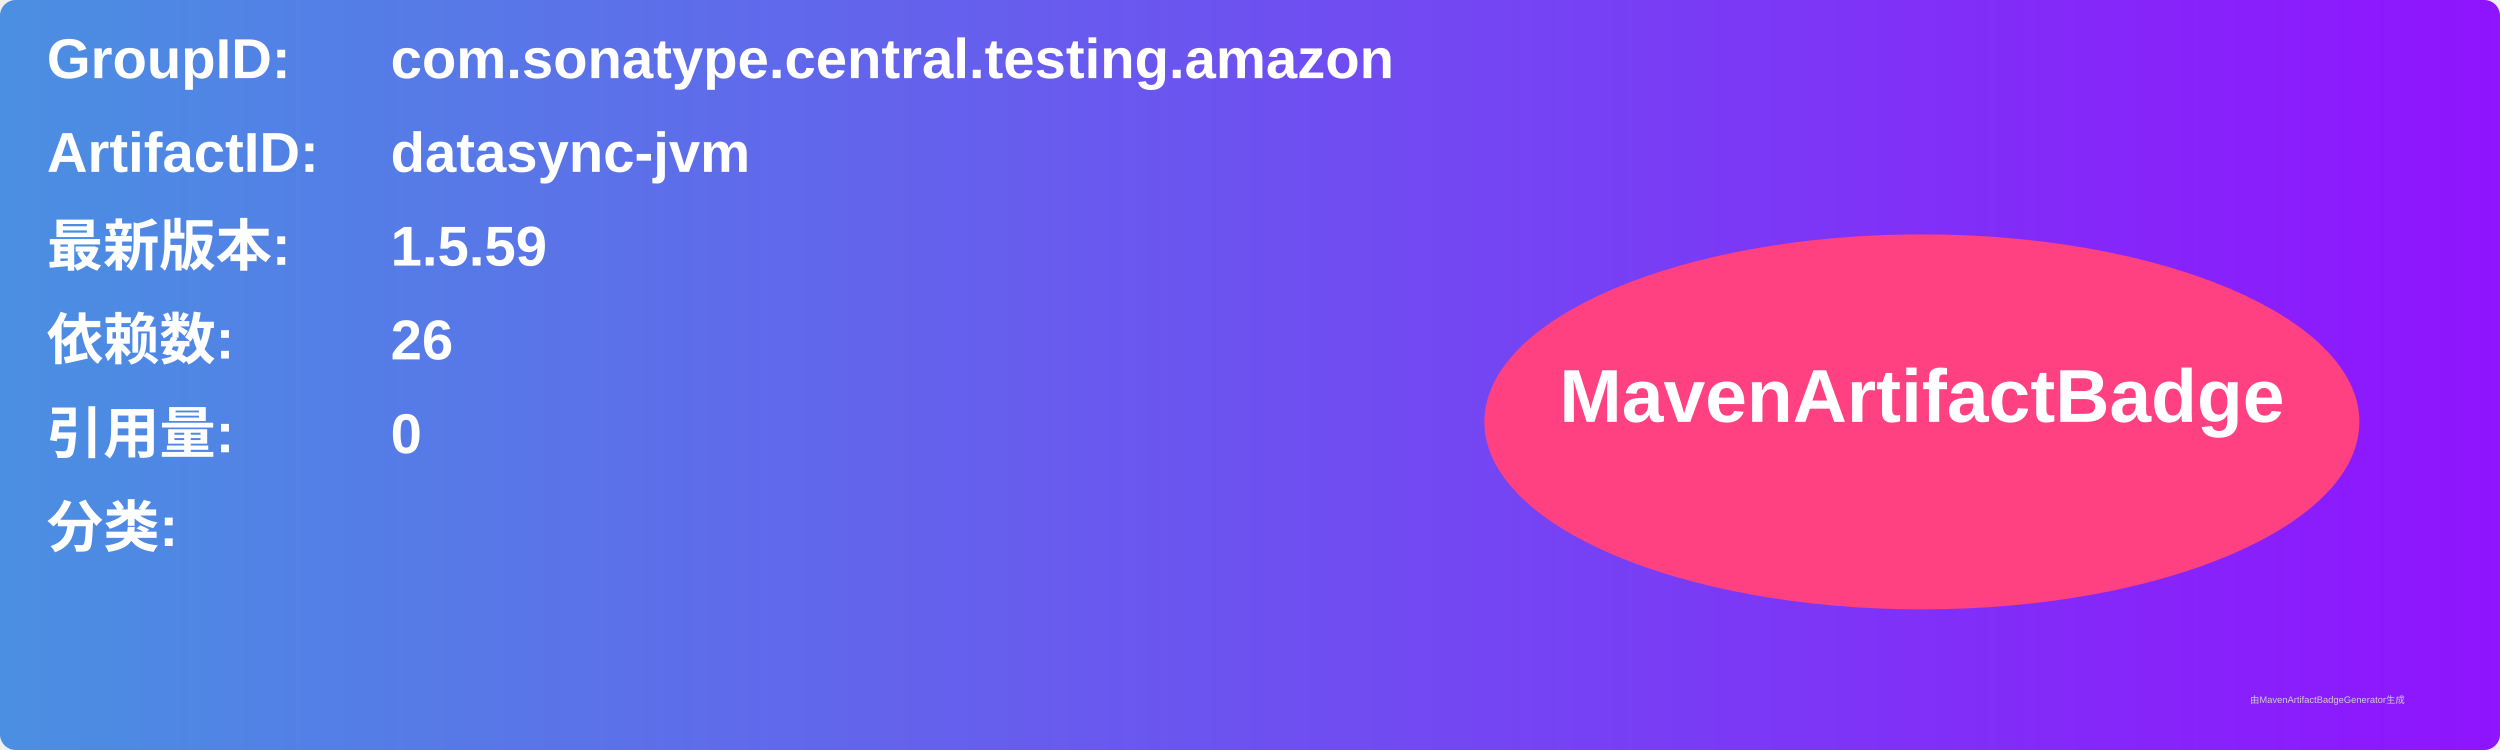
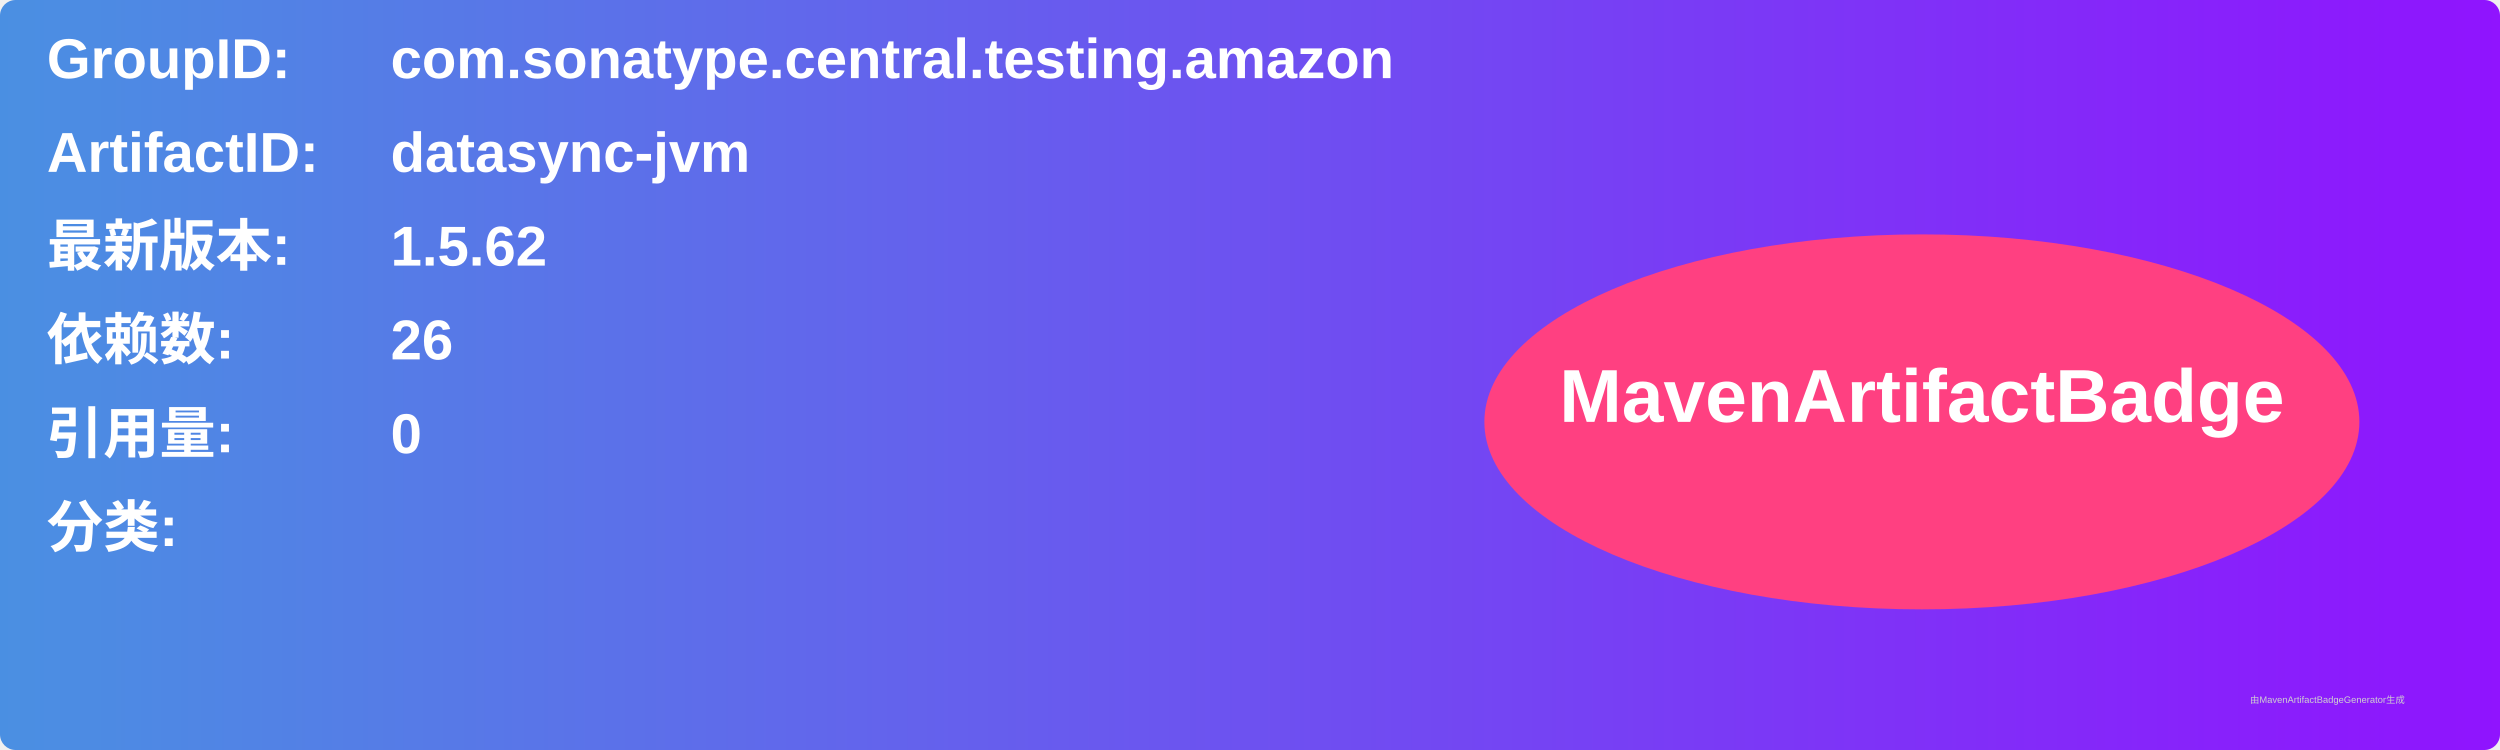
<svg xmlns="http://www.w3.org/2000/svg" width="800" height="240" viewBox="0 0 800 240">
  <linearGradient id="grad" x1="0%" y1="0%" x2="100%" y2="0%">
    <stop offset="0%" stop-color="#4a90e2" />
    <stop offset="100%" stop-color="#9013fe" />
  </linearGradient>
  <rect width="100%" height="100%" rx="5" ry="5" fill="url(#grad)" />
  <g transform="translate(15, 15)">
    <text x="0" y="10" font-family="Arial" font-size="18" fill="white" font-weight="bold" width="260">GroupID:</text>
    <text x="110" y="10" font-family="Arial" font-size="18" fill="white" font-weight="bold" width="460">com.sonatype.central.testing.amazon</text>
    <text x="0" y="40" font-family="Arial" font-size="18" fill="white" font-weight="bold" width="260">ArtifactID:</text>
    <text x="110" y="40" font-family="Arial" font-size="18" fill="white" font-weight="bold" width="460">datasync-jvm</text>
    <text x="0" y="70" font-family="Arial" font-size="18" fill="white" font-weight="bold">最新版本:</text>
    <text x="110" y="70" font-family="Arial" font-size="18" fill="white" font-weight="bold">
-       <tspan font-weight="bold">1.5.59</tspan>
+       <tspan font-weight="bold">1.5.62</tspan>
    </text>
    <text x="0" y="100" font-family="Arial" font-size="18" fill="white" font-weight="bold">依赖数: </text>
    <text x="110" y="100" font-family="Arial" font-size="18" fill="white">
      <tspan font-weight="bold">26</tspan>
    </text>
    <text x="0" y="130" font-family="Arial" font-size="18" fill="white" font-weight="bold">引用量: </text>
    <text x="110" y="130" font-family="Arial" font-size="18" fill="white">
      <tspan font-weight="bold">0</tspan>
    </text>
    <text x="0" y="160" font-family="Arial" font-size="18" fill="white" font-weight="bold">分类:</text>
    <text x="10" y="190" font-family="Arial" font-size="10" fill="white">
      <tspan font-weight="bold" />
    </text>
    <ellipse cx="600" cy="120" rx="140" ry="60" fill="#ff4081" />
    <text x="600" y="120" text-anchor="middle" font-family="Arial" font-size="24" fill="white" font-weight="bold">MavenArtifactBadge</text>
  </g>
  <text x="720" y="225" font-family="Arial" font-size="3" fill="#d0d0d0">由MavenArtifactBadgeGenerator生成</text>
</svg>
